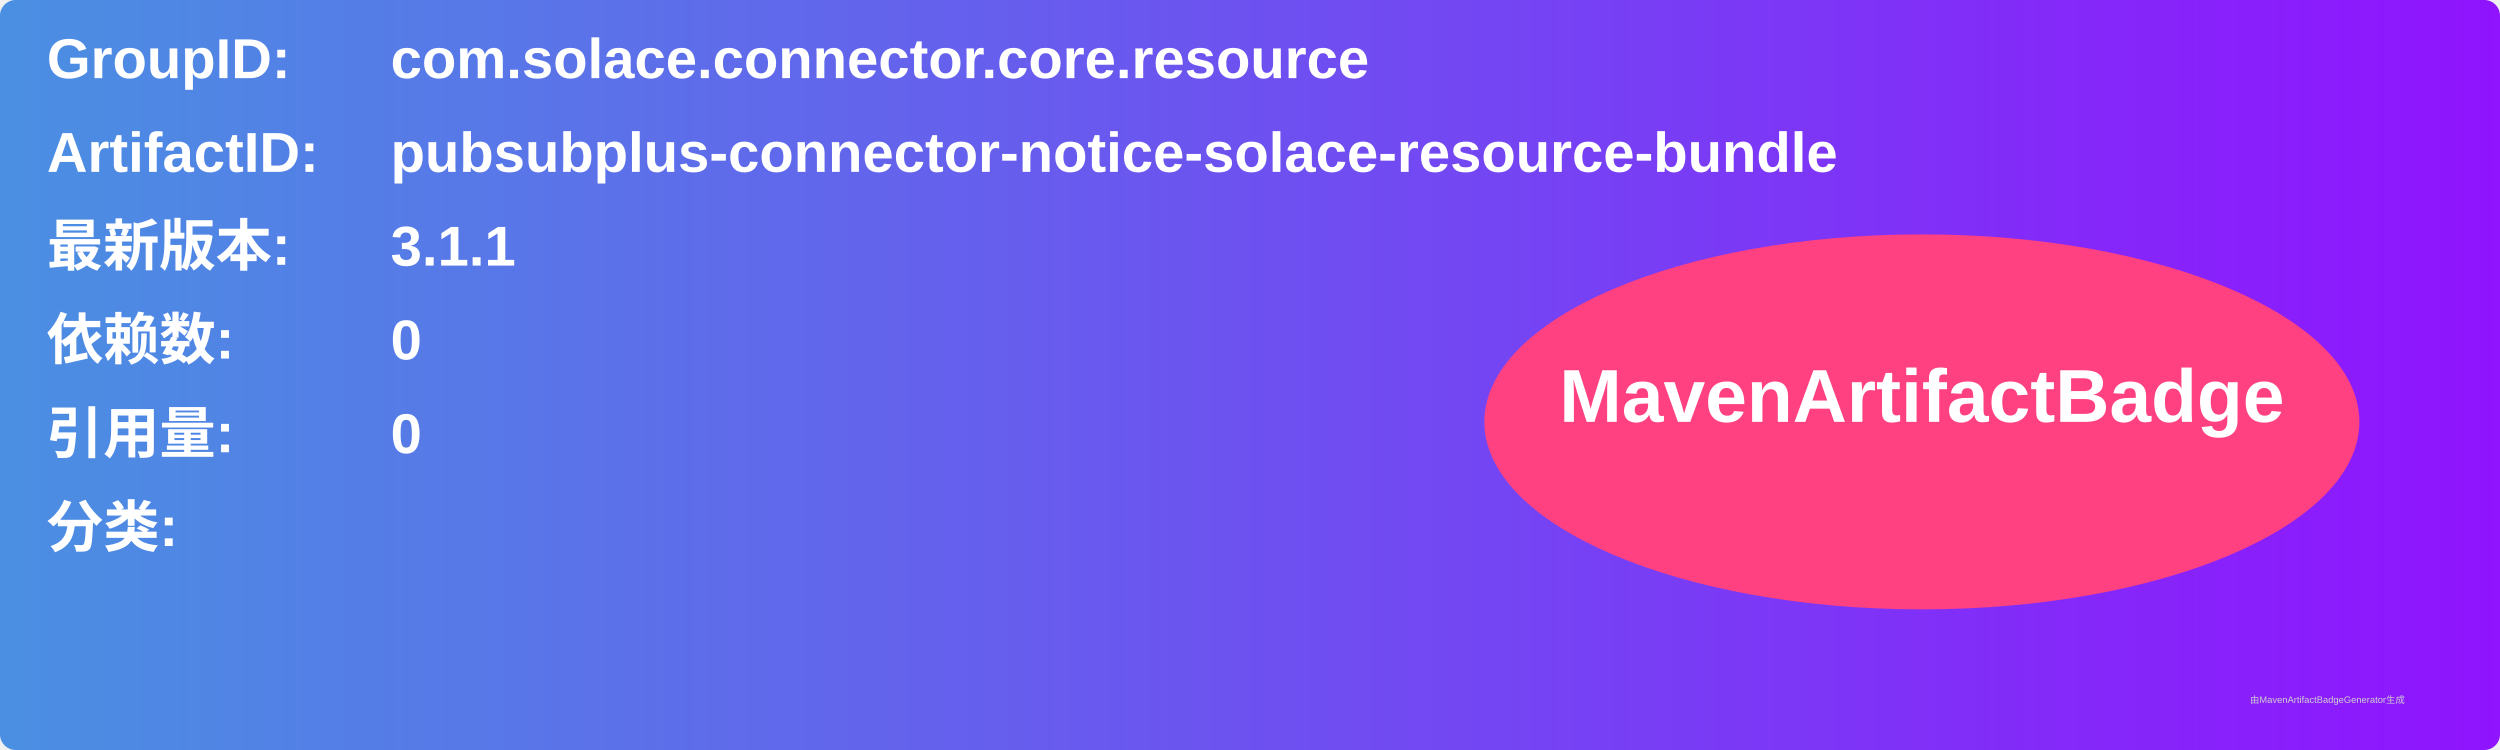
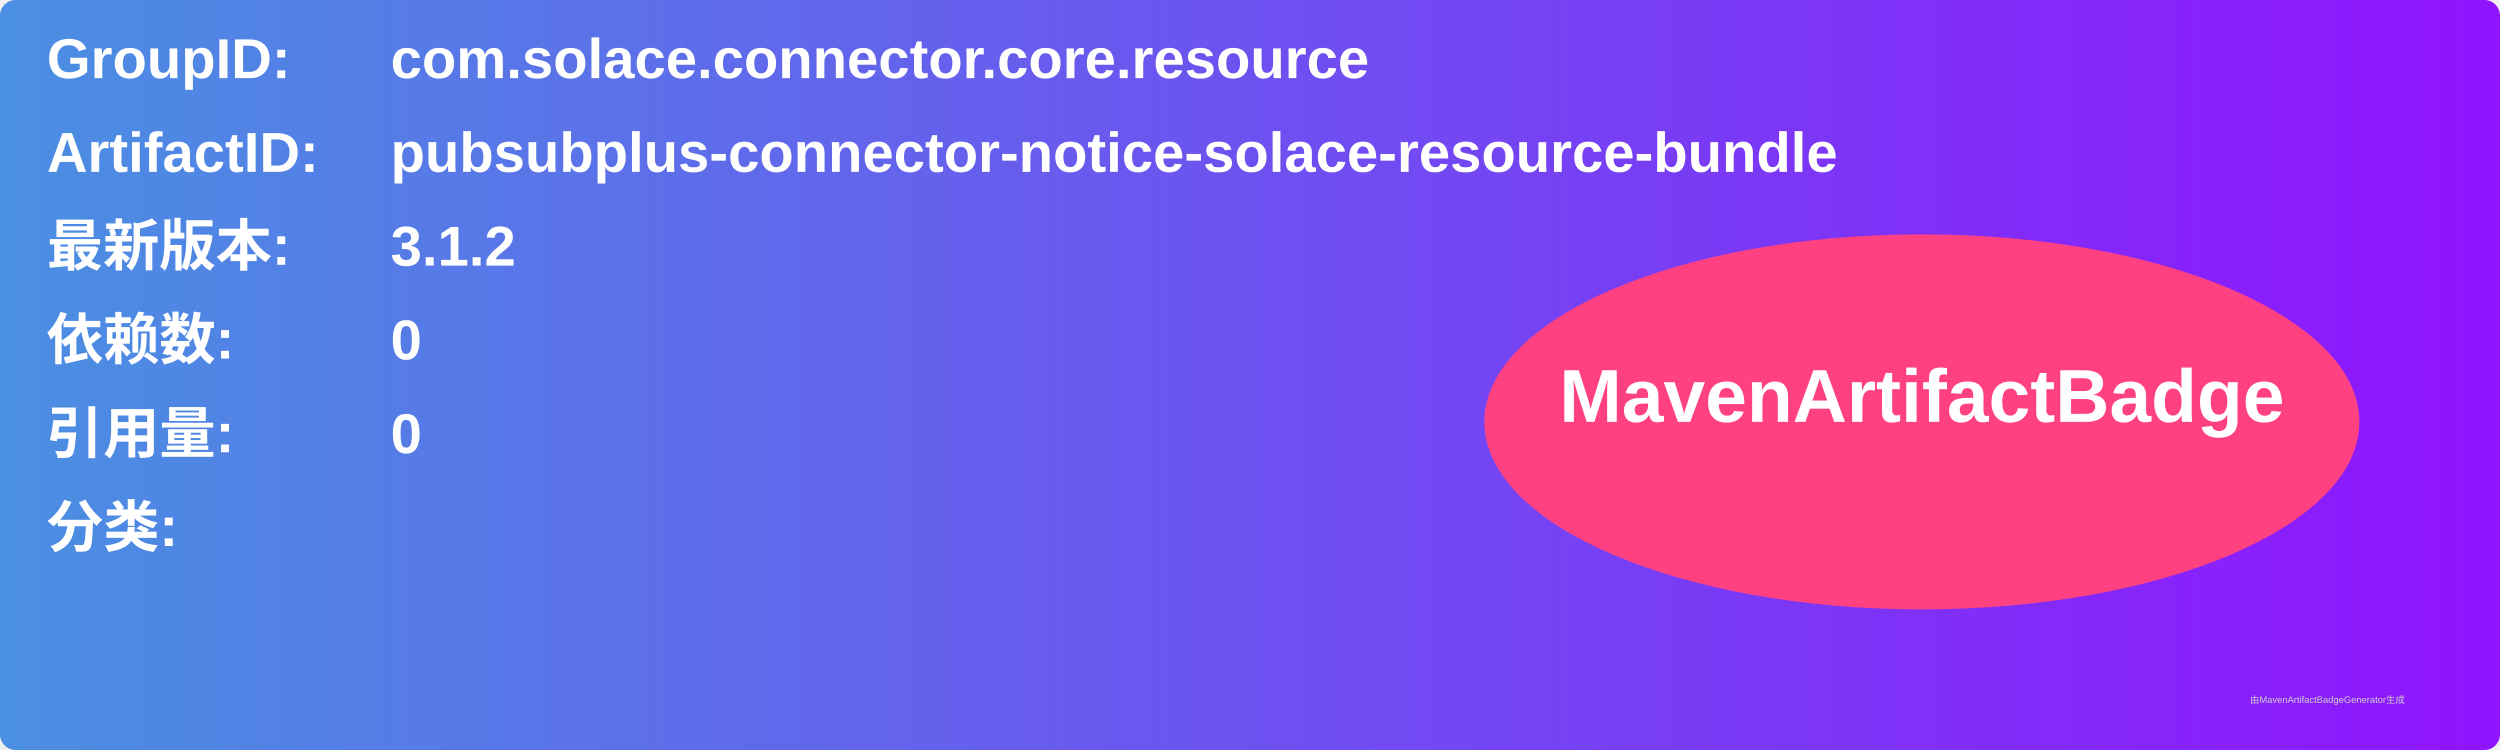
<svg xmlns="http://www.w3.org/2000/svg" width="800" height="240" viewBox="0 0 800 240">
  <linearGradient id="grad" x1="0%" y1="0%" x2="100%" y2="0%">
    <stop offset="0%" stop-color="#4a90e2" />
    <stop offset="100%" stop-color="#9013fe" />
  </linearGradient>
  <rect width="100%" height="100%" rx="5" ry="5" fill="url(#grad)" />
  <g transform="translate(15, 15)">
    <text x="0" y="10" font-family="Arial" font-size="18" fill="white" font-weight="bold" width="260">GroupID:</text>
    <text x="110" y="10" font-family="Arial" font-size="18" fill="white" font-weight="bold" width="460">com.solace.connector.core.resource</text>
    <text x="0" y="40" font-family="Arial" font-size="18" fill="white" font-weight="bold" width="260">ArtifactID:</text>
    <text x="110" y="40" font-family="Arial" font-size="18" fill="white" font-weight="bold" width="460">pubsubplus-connector-notice-solace-resource-bundle</text>
    <text x="0" y="70" font-family="Arial" font-size="18" fill="white" font-weight="bold">最新版本:</text>
    <text x="110" y="70" font-family="Arial" font-size="18" fill="white" font-weight="bold">
-       <tspan font-weight="bold">3.1.1</tspan>
+       <tspan font-weight="bold">3.1.2</tspan>
    </text>
    <text x="0" y="100" font-family="Arial" font-size="18" fill="white" font-weight="bold">依赖数: </text>
    <text x="110" y="100" font-family="Arial" font-size="18" fill="white">
      <tspan font-weight="bold">0</tspan>
    </text>
    <text x="0" y="130" font-family="Arial" font-size="18" fill="white" font-weight="bold">引用量: </text>
    <text x="110" y="130" font-family="Arial" font-size="18" fill="white">
      <tspan font-weight="bold">0</tspan>
    </text>
    <text x="0" y="160" font-family="Arial" font-size="18" fill="white" font-weight="bold">分类:</text>
    <text x="10" y="190" font-family="Arial" font-size="10" fill="white">
      <tspan font-weight="bold" />
    </text>
    <ellipse cx="600" cy="120" rx="140" ry="60" fill="#ff4081" />
    <text x="600" y="120" text-anchor="middle" font-family="Arial" font-size="24" fill="white" font-weight="bold">MavenArtifactBadge</text>
  </g>
  <text x="720" y="225" font-family="Arial" font-size="3" fill="#d0d0d0">由MavenArtifactBadgeGenerator生成</text>
</svg>
